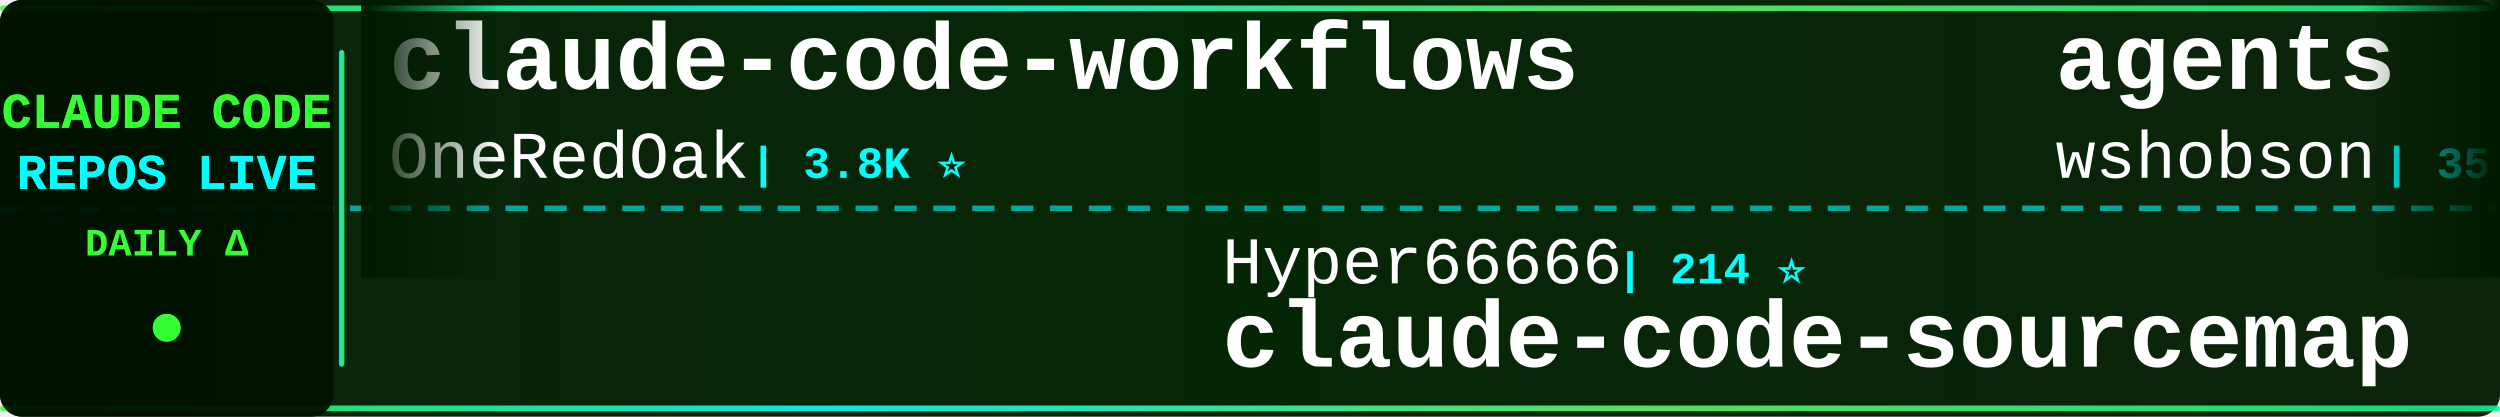
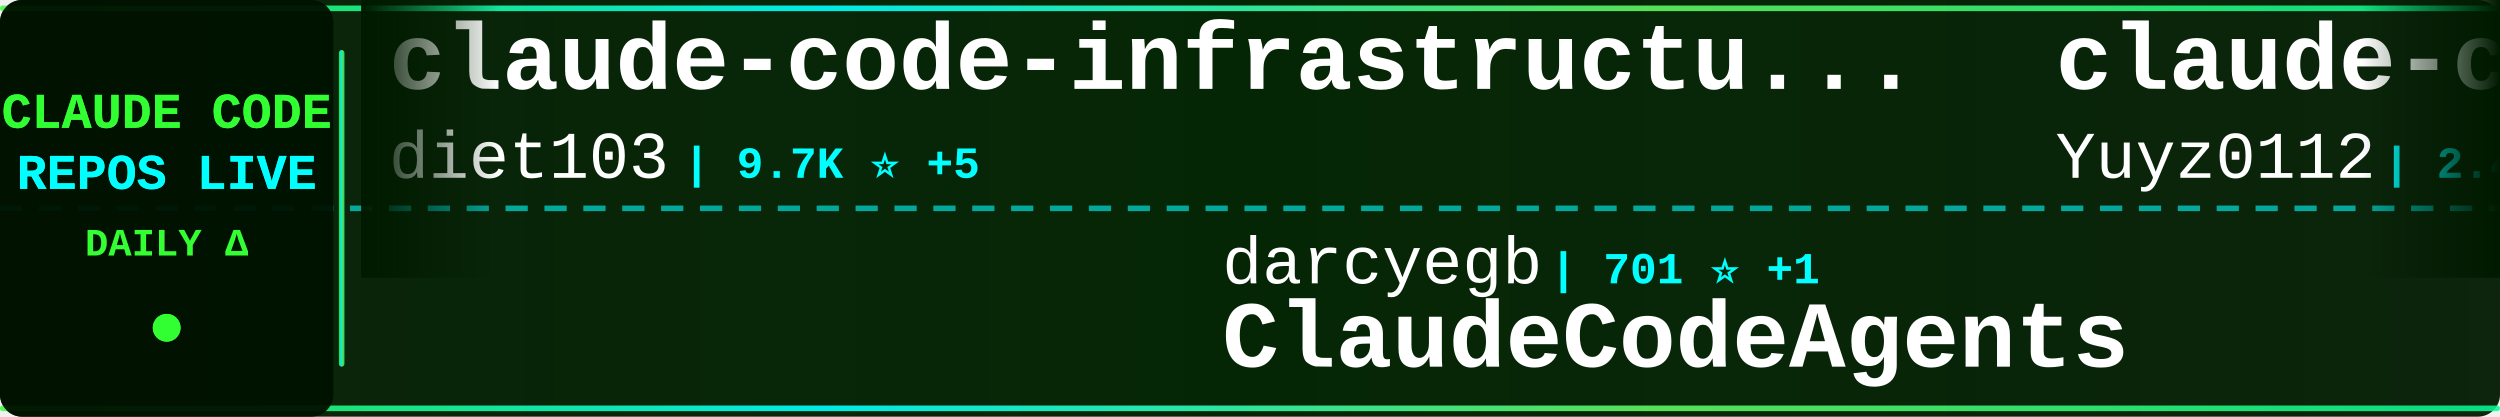
<svg xmlns="http://www.w3.org/2000/svg" width="900" height="150">
  <defs>
    <linearGradient id="tickerBg" x1="0%" y1="0%" x2="100%" y2="0%">
      <stop offset="0%" style="stop-color:#001a00;stop-opacity:0.95" />
      <stop offset="50%" style="stop-color:#002200;stop-opacity:0.98" />
      <stop offset="100%" style="stop-color:#001a00;stop-opacity:0.95" />
    </linearGradient>
    <linearGradient id="borderGrad" x1="0%" y1="0%" x2="100%" y2="0%">
      <stop offset="0%" style="stop-color:#33ff33;stop-opacity:0.85">
        <animate attributeName="stop-opacity" values="0.85;1;0.85" dur="2s" repeatCount="indefinite" />
      </stop>
      <stop offset="33%" style="stop-color:#00ffff;stop-opacity:0.9">
        <animate attributeName="stop-opacity" values="0.9;1;0.9" dur="2.2s" repeatCount="indefinite" />
      </stop>
      <stop offset="66%" style="stop-color:#66ff66;stop-opacity:0.85">
        <animate attributeName="stop-opacity" values="0.85;1;0.85" dur="1.8s" repeatCount="indefinite" />
      </stop>
      <stop offset="100%" style="stop-color:#00ff99;stop-opacity:0.85">
        <animate attributeName="stop-opacity" values="0.85;1;0.85" dur="2s" repeatCount="indefinite" />
      </stop>
    </linearGradient>
    <filter id="textGlow">
      <feGaussianBlur stdDeviation="0.1" result="coloredBlur" />
      <feMerge>
        <feMergeNode in="coloredBlur" />
        <feMergeNode in="SourceGraphic" />
      </feMerge>
    </filter>
    <filter id="metricGlow">
      <feGaussianBlur stdDeviation="0.2" result="coloredBlur" />
      <feMerge>
        <feMergeNode in="coloredBlur" />
        <feMergeNode in="SourceGraphic" />
      </feMerge>
    </filter>
    <linearGradient id="leftFade" x1="0%" y1="0%" x2="100%" y2="0%">
      <stop offset="0%" style="stop-color:#001a00;stop-opacity:1" />
      <stop offset="100%" style="stop-color:#001a00;stop-opacity:0" />
    </linearGradient>
    <linearGradient id="rightFade" x1="0%" y1="0%" x2="100%" y2="0%">
      <stop offset="0%" style="stop-color:#001a00;stop-opacity:0" />
      <stop offset="100%" style="stop-color:#001a00;stop-opacity:1" />
    </linearGradient>
  </defs>
  <rect width="900" height="150" fill="url(#tickerBg)" rx="8" />
  <rect x="0" y="2" width="900" height="2" fill="url(#borderGrad)" rx="1" />
  <rect x="0" y="146" width="900" height="2" fill="url(#borderGrad)" rx="1" />
  <line x1="0" y1="75" x2="900" y2="75" stroke="#00ffff" stroke-width="2" stroke-dasharray="8 6" opacity="0.6" />
  <rect x="0" y="0" width="120" height="150" fill="#001100" opacity="0.95" rx="8" />
  <text x="60" y="46" font-family="'Courier New', monospace" font-size="18" font-weight="bold" fill="#33ff33" text-anchor="middle" filter="url(#textGlow)">
    CLAUDE CODE
  </text>
  <text x="60" y="68" font-family="'Courier New', monospace" font-size="18" font-weight="bold" fill="#00ffff" text-anchor="middle" filter="url(#textGlow)">
    REPOS LIVE
  </text>
  <text x="60" y="92" font-family="'Courier New', monospace" font-size="14" font-weight="bold" fill="#33ff33" text-anchor="middle">
    DAILY Δ
  </text>
  <circle cx="60" cy="118" r="5" fill="#33ff33" filter="url(#metricGlow)">
    <animate attributeName="r" values="4;6;4" dur="1.5s" repeatCount="indefinite" />
    <animate attributeName="opacity" values="0.6;1;0.6" dur="1.5s" repeatCount="indefinite" />
  </circle>
  <rect x="122" y="18" width="2" height="114" fill="url(#borderGrad)" rx="1" />
  <clipPath id="tickerClip">
    <rect x="130" y="0" width="770" height="150" />
  </clipPath>
  <g clip-path="url(#tickerClip)">
    <g id="tickerItems">
      <animateTransform attributeName="transform" attributeType="XML" type="translate" from="0 0" to="-3000 0" dur="54s" repeatCount="indefinite" />
      <g transform="translate(0, 0)">
-         <text x="140" y="32" font-family="'Courier New', monospace" font-size="34" font-weight="bold" fill="#ffffff">claude-code-workflows</text>
-         <text x="140" y="64" font-family="'Courier New', monospace" font-size="24" font-weight="normal" fill="#ffffff" opacity="1.0">OneRedOak</text>
-         <text x="270" y="64" font-family="'Courier New', monospace" font-size="16" font-weight="bold" fill="#00ffff"> | 3.8K ⭐</text>
+         <text x="140" y="32" font-family="'Courier New', monospace" font-size="34" font-weight="bold" fill="#ffffff">claude-code-infrastructu...</text>
+         <text x="140" y="64" font-family="'Courier New', monospace" font-size="24" font-weight="normal" fill="#ffffff" opacity="1.0">diet103</text>
+         <text x="246" y="64" font-family="'Courier New', monospace" font-size="16" font-weight="bold" fill="#00ffff"> | 9.7K ⭐ +5</text>
      </g>
      <g transform="translate(300, 0)">
-         <text x="140" y="102" font-family="'Courier New', monospace" font-size="24" font-weight="normal" fill="#ffffff" opacity="1.0">Hyper66666</text>
-         <text x="282" y="102" font-family="'Courier New', monospace" font-size="16" font-weight="bold" fill="#00ffff"> | 214 ⭐</text>
-         <text x="140" y="132" font-family="'Courier New', monospace" font-size="34" font-weight="bold" fill="#ffffff">claude-code-sourcemap</text>
+         <text x="140" y="102" font-family="'Courier New', monospace" font-size="24" font-weight="normal" fill="#ffffff" opacity="1.0">darcyegb</text>
+         <text x="258" y="102" font-family="'Courier New', monospace" font-size="16" font-weight="bold" fill="#00ffff"> | 701 ⭐ +1</text>
+         <text x="140" y="132" font-family="'Courier New', monospace" font-size="34" font-weight="bold" fill="#ffffff">ClaudeCodeAgents</text>
      </g>
      <g transform="translate(600, 0)">
-         <text x="140" y="32" font-family="'Courier New', monospace" font-size="34" font-weight="bold" fill="#ffffff">agents</text>
-         <text x="140" y="64" font-family="'Courier New', monospace" font-size="24" font-weight="normal" fill="#ffffff" opacity="1.0">wshobson</text>
-         <text x="258" y="64" font-family="'Courier New', monospace" font-size="16" font-weight="bold" fill="#00ffff"> | 35.8K ⭐ +53</text>
+         <text x="140" y="32" font-family="'Courier New', monospace" font-size="34" font-weight="bold" fill="#ffffff">claude-code-reverse</text>
+         <text x="140" y="64" font-family="'Courier New', monospace" font-size="24" font-weight="normal" fill="#ffffff" opacity="1.0">Yuyz0112</text>
+         <text x="258" y="64" font-family="'Courier New', monospace" font-size="16" font-weight="bold" fill="#00ffff"> | 2.4K ⭐</text>
      </g>
      <g transform="translate(900, 0)">
-         <text x="140" y="102" font-family="'Courier New', monospace" font-size="24" font-weight="normal" fill="#ffffff" opacity="1.0">Yuyz0112</text>
-         <text x="258" y="102" font-family="'Courier New', monospace" font-size="16" font-weight="bold" fill="#00ffff"> | 2.4K ⭐ +1</text>
-         <text x="140" y="132" font-family="'Courier New', monospace" font-size="34" font-weight="bold" fill="#ffffff">claude-code-reverse</text>
+         <text x="140" y="102" font-family="'Courier New', monospace" font-size="24" font-weight="normal" fill="#ffffff" opacity="1.0">FlorianBruniaux</text>
+         <text x="342" y="102" font-family="'Courier New', monospace" font-size="16" font-weight="bold" fill="#00ffff"> | 4.5K ⭐ +16</text>
+         <text x="140" y="132" font-family="'Courier New', monospace" font-size="34" font-weight="bold" fill="#ffffff">claude-code-ultimate-gui...</text>
      </g>
      <g transform="translate(1200, 0)">
-         <text x="140" y="32" font-family="'Courier New', monospace" font-size="34" font-weight="bold" fill="#ffffff">Claude-Code-Source-Study</text>
-         <text x="140" y="64" font-family="'Courier New', monospace" font-size="24" font-weight="normal" fill="#ffffff" opacity="1.0">luyao618</text>
-         <text x="258" y="64" font-family="'Courier New', monospace" font-size="16" font-weight="bold" fill="#00ffff"> | 1.4K ⭐ +7</text>
+         <text x="140" y="32" font-family="'Courier New', monospace" font-size="34" font-weight="bold" fill="#ffffff">claude-code-source</text>
+         <text x="140" y="64" font-family="'Courier New', monospace" font-size="24" font-weight="normal" fill="#ffffff" opacity="1.0">AprilNEA</text>
+         <text x="258" y="64" font-family="'Courier New', monospace" font-size="16" font-weight="bold" fill="#00ffff"> | 384 ⭐ +1</text>
      </g>
      <g transform="translate(1500, 0)">
-         <text x="140" y="102" font-family="'Courier New', monospace" font-size="24" font-weight="normal" fill="#ffffff" opacity="1.0">anthropics</text>
-         <text x="282" y="102" font-family="'Courier New', monospace" font-size="16" font-weight="bold" fill="#00ffff"> | 4.7K ⭐ +10</text>
-         <text x="140" y="132" font-family="'Courier New', monospace" font-size="34" font-weight="bold" fill="#ffffff">claude-code-security-rev...</text>
+         <text x="140" y="102" font-family="'Courier New', monospace" font-size="24" font-weight="normal" fill="#ffffff" opacity="1.0">liuup</text>
+         <text x="222" y="102" font-family="'Courier New', monospace" font-size="16" font-weight="bold" fill="#00ffff"> | 2.7K ⭐ +23</text>
+         <text x="140" y="132" font-family="'Courier New', monospace" font-size="34" font-weight="bold" fill="#ffffff">claude-code-analysis</text>
      </g>
      <g transform="translate(1800, 0)">
-         <text x="140" y="32" font-family="'Courier New', monospace" font-size="34" font-weight="bold" fill="#ffffff">claude-code-system-promp...</text>
-         <text x="140" y="64" font-family="'Courier New', monospace" font-size="24" font-weight="normal" fill="#ffffff" opacity="1.0">Piebald-AI</text>
-         <text x="282" y="64" font-family="'Courier New', monospace" font-size="16" font-weight="bold" fill="#00ffff"> | 10.4K ⭐ +38</text>
+         <text x="140" y="32" font-family="'Courier New', monospace" font-size="34" font-weight="bold" fill="#ffffff">CLIProxyAPI</text>
+         <text x="140" y="64" font-family="'Courier New', monospace" font-size="24" font-weight="normal" fill="#ffffff" opacity="1.0">router-for-me</text>
+         <text x="318" y="64" font-family="'Courier New', monospace" font-size="16" font-weight="bold" fill="#00ffff"> | 34.2K ⭐ +234</text>
      </g>
      <g transform="translate(2100, 0)">
-         <text x="140" y="102" font-family="'Courier New', monospace" font-size="24" font-weight="normal" fill="#ffffff" opacity="1.0">hangsman</text>
-         <text x="258" y="102" font-family="'Courier New', monospace" font-size="16" font-weight="bold" fill="#00ffff"> | 780 ⭐</text>
-         <text x="140" y="132" font-family="'Courier New', monospace" font-size="34" font-weight="bold" fill="#ffffff">claude-code-source</text>
+         <text x="140" y="102" font-family="'Courier New', monospace" font-size="24" font-weight="normal" fill="#ffffff" opacity="1.0">ykdojo</text>
+         <text x="234" y="102" font-family="'Courier New', monospace" font-size="16" font-weight="bold" fill="#00ffff"> | 8.4K ⭐ +20</text>
+         <text x="140" y="132" font-family="'Courier New', monospace" font-size="34" font-weight="bold" fill="#ffffff">claude-code-tips</text>
      </g>
      <g transform="translate(2400, 0)">
-         <text x="140" y="32" font-family="'Courier New', monospace" font-size="34" font-weight="bold" fill="#ffffff">Claude-Code</text>
-         <text x="140" y="64" font-family="'Courier New', monospace" font-size="24" font-weight="normal" fill="#ffffff" opacity="1.0">KPR111</text>
-         <text x="234" y="64" font-family="'Courier New', monospace" font-size="16" font-weight="bold" fill="#00ffff"> | 17 ⭐</text>
+         <text x="140" y="32" font-family="'Courier New', monospace" font-size="34" font-weight="bold" fill="#ffffff">ralph-claude-code</text>
+         <text x="140" y="64" font-family="'Courier New', monospace" font-size="24" font-weight="normal" fill="#ffffff" opacity="1.0">frankbria</text>
+         <text x="270" y="64" font-family="'Courier New', monospace" font-size="16" font-weight="bold" fill="#00ffff"> | 9.2K ⭐ +4</text>
      </g>
      <g transform="translate(2700, 0)">
-         <text x="140" y="102" font-family="'Courier New', monospace" font-size="24" font-weight="normal" fill="#ffffff" opacity="1.0">Donchitos</text>
-         <text x="270" y="102" font-family="'Courier New', monospace" font-size="16" font-weight="bold" fill="#00ffff"> | 19.6K ⭐ +102</text>
-         <text x="140" y="132" font-family="'Courier New', monospace" font-size="34" font-weight="bold" fill="#ffffff">Claude-Code-Game-Studios</text>
+         <text x="140" y="102" font-family="'Courier New', monospace" font-size="24" font-weight="normal" fill="#ffffff" opacity="1.0">ghuntley</text>
+         <text x="258" y="102" font-family="'Courier New', monospace" font-size="16" font-weight="bold" fill="#00ffff"> | 978 ⭐</text>
+         <text x="140" y="132" font-family="'Courier New', monospace" font-size="34" font-weight="bold" fill="#ffffff">claude-code-source-code-...</text>
      </g>
      <g transform="translate(3000, 0)">
-         <text x="140" y="32" font-family="'Courier New', monospace" font-size="34" font-weight="bold" fill="#ffffff">claude-code-workflows</text>
-         <text x="140" y="64" font-family="'Courier New', monospace" font-size="24" font-weight="normal" fill="#ffffff" opacity="1.0">OneRedOak</text>
-         <text x="270" y="64" font-family="'Courier New', monospace" font-size="16" font-weight="bold" fill="#00ffff"> | 3.8K ⭐</text>
+         <text x="140" y="32" font-family="'Courier New', monospace" font-size="34" font-weight="bold" fill="#ffffff">claude-code-infrastructu...</text>
+         <text x="140" y="64" font-family="'Courier New', monospace" font-size="24" font-weight="normal" fill="#ffffff" opacity="1.0">diet103</text>
+         <text x="246" y="64" font-family="'Courier New', monospace" font-size="16" font-weight="bold" fill="#00ffff"> | 9.7K ⭐ +5</text>
      </g>
      <g transform="translate(3300, 0)">
-         <text x="140" y="102" font-family="'Courier New', monospace" font-size="24" font-weight="normal" fill="#ffffff" opacity="1.0">Hyper66666</text>
-         <text x="282" y="102" font-family="'Courier New', monospace" font-size="16" font-weight="bold" fill="#00ffff"> | 214 ⭐</text>
-         <text x="140" y="132" font-family="'Courier New', monospace" font-size="34" font-weight="bold" fill="#ffffff">claude-code-sourcemap</text>
+         <text x="140" y="102" font-family="'Courier New', monospace" font-size="24" font-weight="normal" fill="#ffffff" opacity="1.0">darcyegb</text>
+         <text x="258" y="102" font-family="'Courier New', monospace" font-size="16" font-weight="bold" fill="#00ffff"> | 701 ⭐ +1</text>
+         <text x="140" y="132" font-family="'Courier New', monospace" font-size="34" font-weight="bold" fill="#ffffff">ClaudeCodeAgents</text>
      </g>
      <g transform="translate(3600, 0)">
-         <text x="140" y="32" font-family="'Courier New', monospace" font-size="34" font-weight="bold" fill="#ffffff">agents</text>
-         <text x="140" y="64" font-family="'Courier New', monospace" font-size="24" font-weight="normal" fill="#ffffff" opacity="1.0">wshobson</text>
-         <text x="258" y="64" font-family="'Courier New', monospace" font-size="16" font-weight="bold" fill="#00ffff"> | 35.8K ⭐ +53</text>
+         <text x="140" y="32" font-family="'Courier New', monospace" font-size="34" font-weight="bold" fill="#ffffff">claude-code-reverse</text>
+         <text x="140" y="64" font-family="'Courier New', monospace" font-size="24" font-weight="normal" fill="#ffffff" opacity="1.0">Yuyz0112</text>
+         <text x="258" y="64" font-family="'Courier New', monospace" font-size="16" font-weight="bold" fill="#00ffff"> | 2.4K ⭐</text>
      </g>
      <g transform="translate(3900, 0)">
-         <text x="140" y="102" font-family="'Courier New', monospace" font-size="24" font-weight="normal" fill="#ffffff" opacity="1.0">Yuyz0112</text>
-         <text x="258" y="102" font-family="'Courier New', monospace" font-size="16" font-weight="bold" fill="#00ffff"> | 2.4K ⭐ +1</text>
-         <text x="140" y="132" font-family="'Courier New', monospace" font-size="34" font-weight="bold" fill="#ffffff">claude-code-reverse</text>
+         <text x="140" y="102" font-family="'Courier New', monospace" font-size="24" font-weight="normal" fill="#ffffff" opacity="1.0">FlorianBruniaux</text>
+         <text x="342" y="102" font-family="'Courier New', monospace" font-size="16" font-weight="bold" fill="#00ffff"> | 4.5K ⭐ +16</text>
+         <text x="140" y="132" font-family="'Courier New', monospace" font-size="34" font-weight="bold" fill="#ffffff">claude-code-ultimate-gui...</text>
      </g>
    </g>
  </g>
  <rect x="130" y="0" width="50" height="100" fill="url(#leftFade)" />
  <rect x="850" y="0" width="50" height="100" fill="url(#rightFade)" />
</svg>
